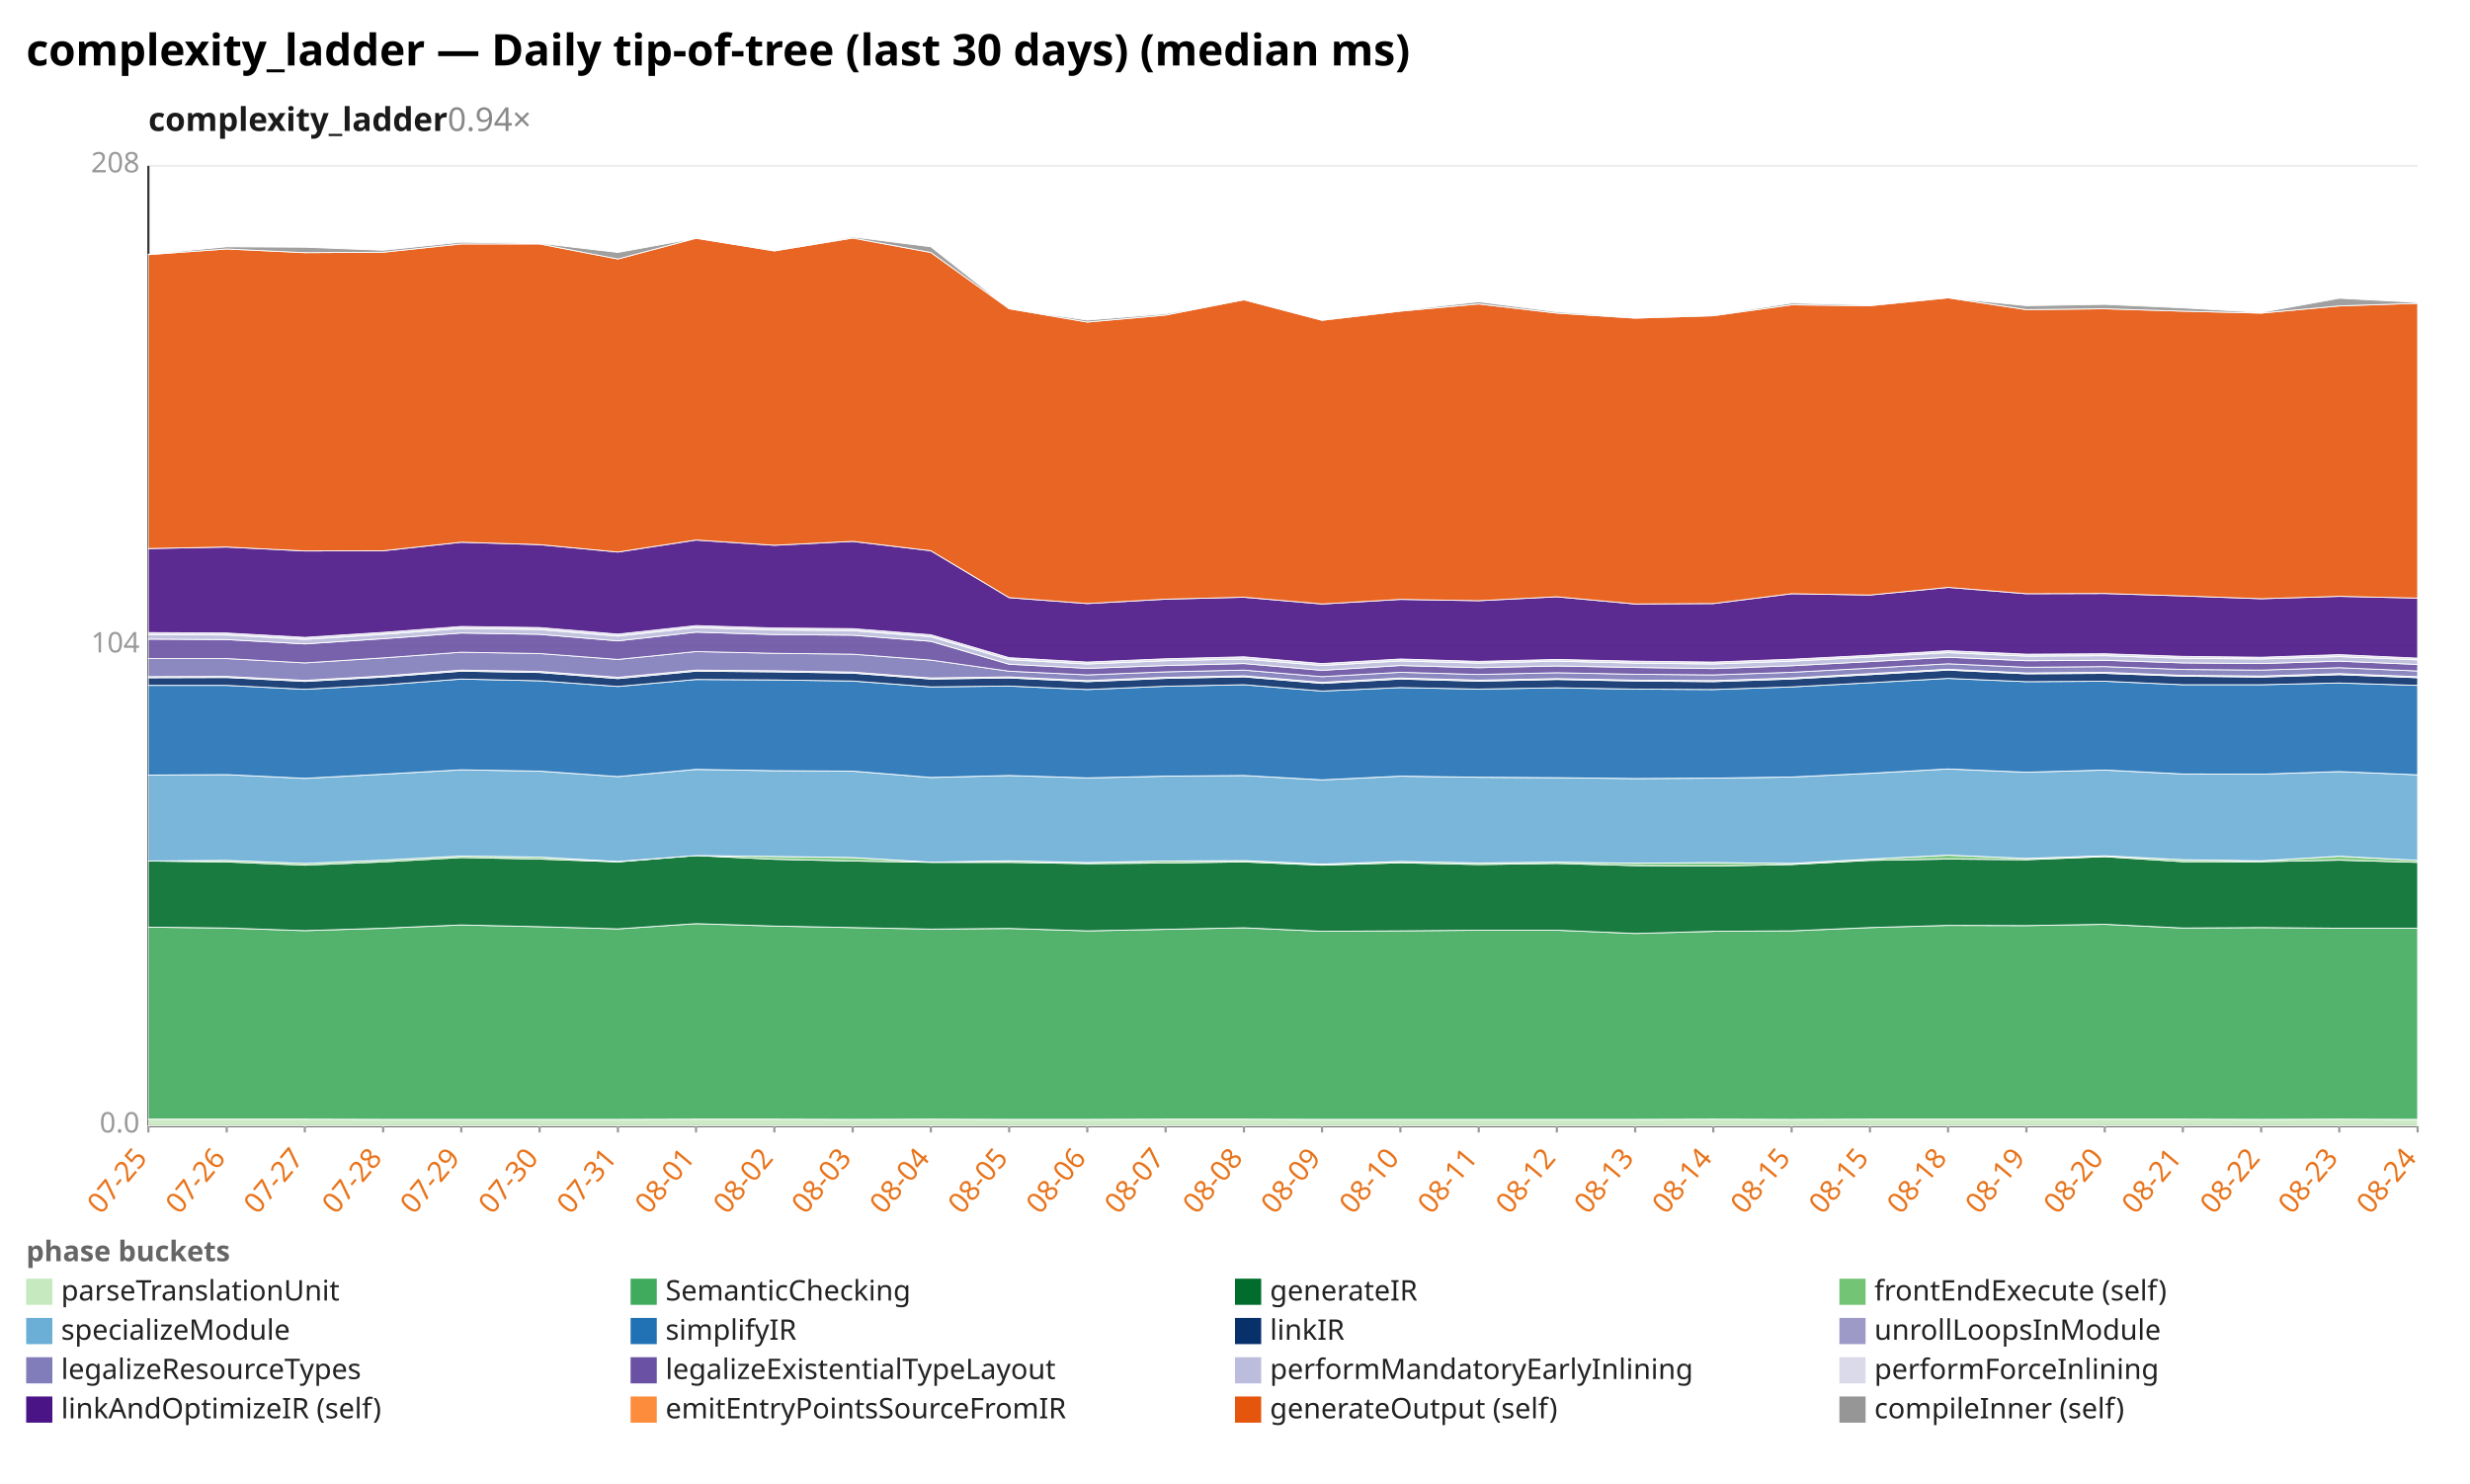
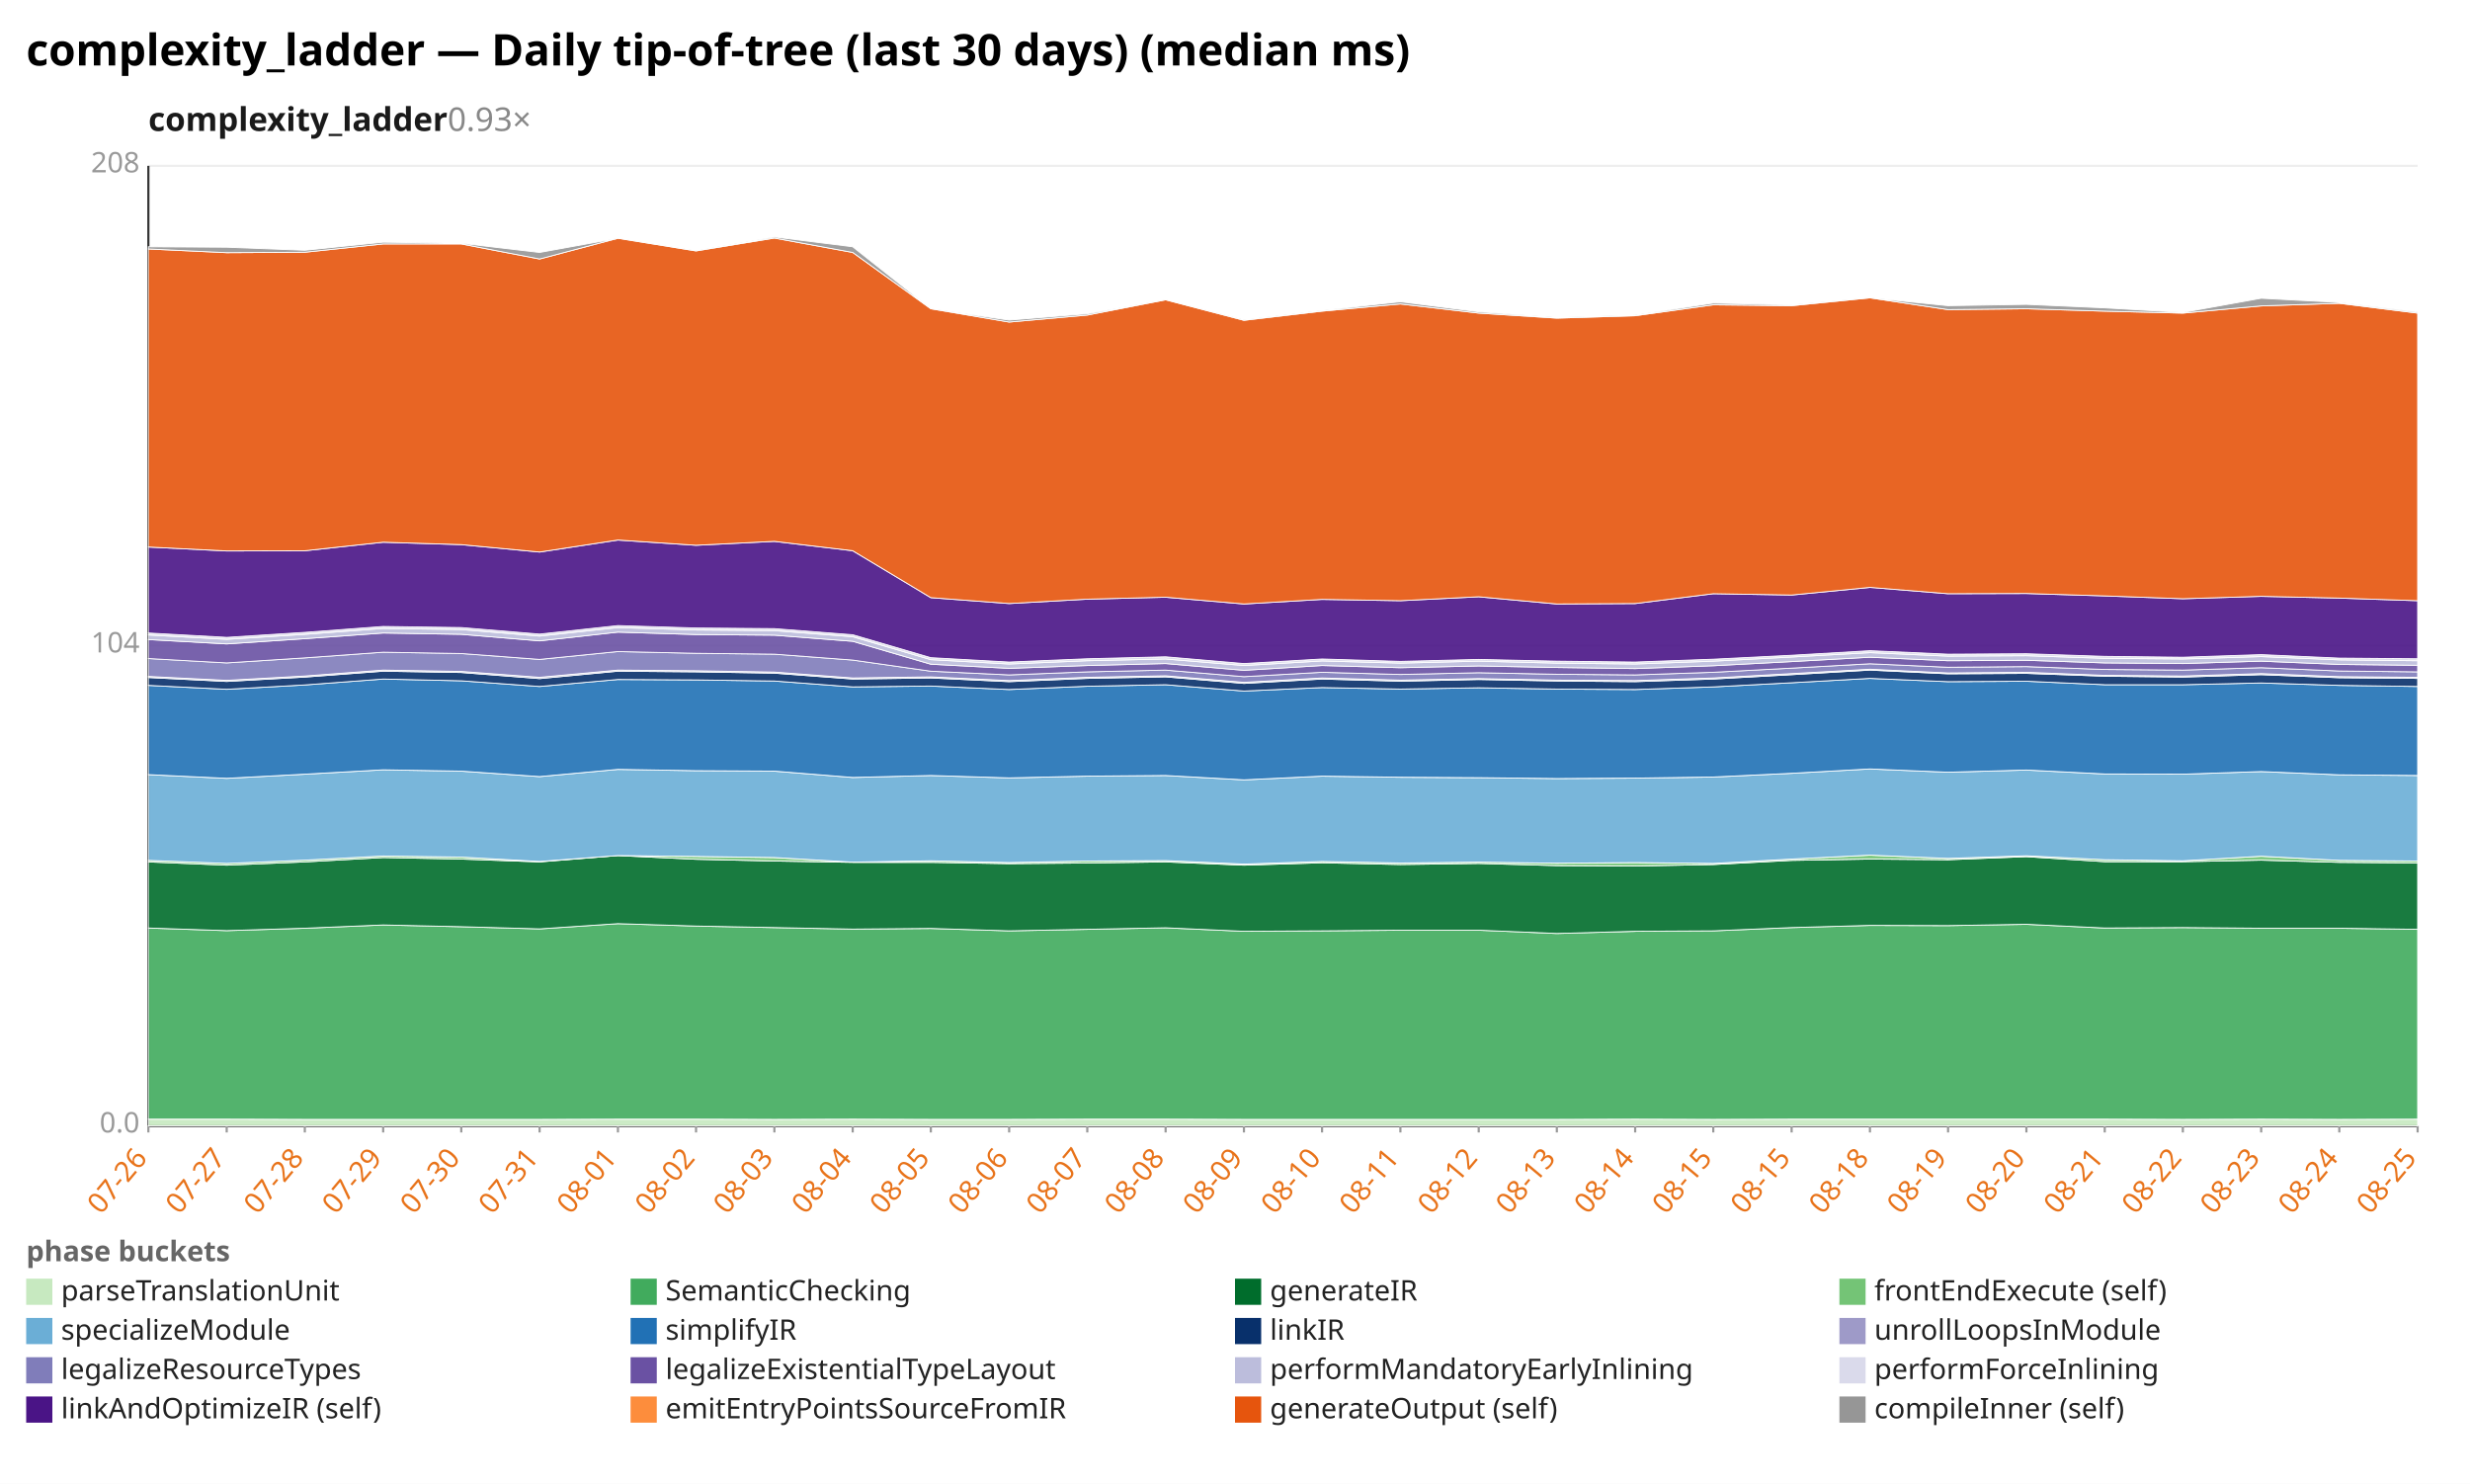
<svg xmlns="http://www.w3.org/2000/svg" width="1132" height="680" viewBox="0 0 1132 680" preserveAspectRatio="xMidYMid meet" font-family="sans-serif" font-size="13">
  <rect width="1132" height="680" fill="white" />
  <text x="12" y="30" font-size="20" font-weight="bold">complexity_ladder — Daily tip-of-tree (last 30 days) (median ms)</text>
-   <text x="68" y="60" font-size="15" font-weight="600" fill="#1a1a1a">complexity_ladder<tspan fill="#888" font-weight="400" text-decoration="none">  0.94×</tspan>
+   <text x="68" y="60" font-size="15" font-weight="600" fill="#1a1a1a">complexity_ladder<tspan fill="#888" font-weight="400" text-decoration="none">  0.93×</tspan>
  </text>
  <line x1="68.0" y1="516.0" x2="1108.0" y2="516.0" stroke="#eee" />
  <text x="64.0" y="519.0" text-anchor="end" fill="#999">0.0</text>
  <line x1="68.0" y1="296.0" x2="1108.0" y2="296.0" stroke="#eee" />
  <text x="64.0" y="299.0" text-anchor="end" fill="#999">104</text>
  <line x1="68.0" y1="76.0" x2="1108.0" y2="76.0" stroke="#eee" />
  <text x="64.0" y="79.0" text-anchor="end" fill="#999">208</text>
  <line x1="68.0" y1="76.0" x2="68.0" y2="516.0" stroke="#333" />
  <line x1="68.0" y1="516.0" x2="1108.0" y2="516.0" stroke="#333" />
  <line x1="68.0" y1="516.0" x2="68.0" y2="519.0" stroke="#999" />
-   <text x="68.0" y="531.0" text-anchor="end" fill="#e8731a" transform="rotate(-50 68.0 531.0)">07-25</text>
+   <text x="68.0" y="531.0" text-anchor="end" fill="#e8731a" transform="rotate(-50 68.0 531.0)">07-26</text>
  <line x1="103.9" y1="516.0" x2="103.9" y2="519.0" stroke="#999" />
-   <text x="103.9" y="531.0" text-anchor="end" fill="#e8731a" transform="rotate(-50 103.9 531.0)">07-26</text>
+   <text x="103.9" y="531.0" text-anchor="end" fill="#e8731a" transform="rotate(-50 103.9 531.0)">07-27</text>
  <line x1="139.7" y1="516.0" x2="139.7" y2="519.0" stroke="#999" />
-   <text x="139.7" y="531.0" text-anchor="end" fill="#e8731a" transform="rotate(-50 139.7 531.0)">07-27</text>
+   <text x="139.7" y="531.0" text-anchor="end" fill="#e8731a" transform="rotate(-50 139.7 531.0)">07-28</text>
  <line x1="175.6" y1="516.0" x2="175.6" y2="519.0" stroke="#999" />
-   <text x="175.6" y="531.0" text-anchor="end" fill="#e8731a" transform="rotate(-50 175.6 531.0)">07-28</text>
+   <text x="175.6" y="531.0" text-anchor="end" fill="#e8731a" transform="rotate(-50 175.6 531.0)">07-29</text>
  <line x1="211.4" y1="516.0" x2="211.4" y2="519.0" stroke="#999" />
-   <text x="211.4" y="531.0" text-anchor="end" fill="#e8731a" transform="rotate(-50 211.4 531.0)">07-29</text>
+   <text x="211.4" y="531.0" text-anchor="end" fill="#e8731a" transform="rotate(-50 211.4 531.0)">07-30</text>
  <line x1="247.3" y1="516.0" x2="247.3" y2="519.0" stroke="#999" />
-   <text x="247.3" y="531.0" text-anchor="end" fill="#e8731a" transform="rotate(-50 247.3 531.0)">07-30</text>
+   <text x="247.3" y="531.0" text-anchor="end" fill="#e8731a" transform="rotate(-50 247.3 531.0)">07-31</text>
  <line x1="283.2" y1="516.0" x2="283.2" y2="519.0" stroke="#999" />
-   <text x="283.2" y="531.0" text-anchor="end" fill="#e8731a" transform="rotate(-50 283.2 531.0)">07-31</text>
+   <text x="283.2" y="531.0" text-anchor="end" fill="#e8731a" transform="rotate(-50 283.2 531.0)">08-01</text>
  <line x1="319.0" y1="516.0" x2="319.0" y2="519.0" stroke="#999" />
-   <text x="319.0" y="531.0" text-anchor="end" fill="#e8731a" transform="rotate(-50 319.0 531.0)">08-01</text>
+   <text x="319.0" y="531.0" text-anchor="end" fill="#e8731a" transform="rotate(-50 319.0 531.0)">08-02</text>
  <line x1="354.9" y1="516.0" x2="354.9" y2="519.0" stroke="#999" />
-   <text x="354.9" y="531.0" text-anchor="end" fill="#e8731a" transform="rotate(-50 354.9 531.0)">08-02</text>
+   <text x="354.9" y="531.0" text-anchor="end" fill="#e8731a" transform="rotate(-50 354.9 531.0)">08-03</text>
  <line x1="390.8" y1="516.0" x2="390.8" y2="519.0" stroke="#999" />
-   <text x="390.8" y="531.0" text-anchor="end" fill="#e8731a" transform="rotate(-50 390.8 531.0)">08-03</text>
+   <text x="390.8" y="531.0" text-anchor="end" fill="#e8731a" transform="rotate(-50 390.8 531.0)">08-04</text>
  <line x1="426.6" y1="516.0" x2="426.6" y2="519.0" stroke="#999" />
-   <text x="426.6" y="531.0" text-anchor="end" fill="#e8731a" transform="rotate(-50 426.6 531.0)">08-04</text>
+   <text x="426.6" y="531.0" text-anchor="end" fill="#e8731a" transform="rotate(-50 426.6 531.0)">08-05</text>
  <line x1="462.5" y1="516.0" x2="462.5" y2="519.0" stroke="#999" />
-   <text x="462.5" y="531.0" text-anchor="end" fill="#e8731a" transform="rotate(-50 462.5 531.0)">08-05</text>
+   <text x="462.5" y="531.0" text-anchor="end" fill="#e8731a" transform="rotate(-50 462.5 531.0)">08-06</text>
  <line x1="498.3" y1="516.0" x2="498.3" y2="519.0" stroke="#999" />
-   <text x="498.3" y="531.0" text-anchor="end" fill="#e8731a" transform="rotate(-50 498.3 531.0)">08-06</text>
+   <text x="498.3" y="531.0" text-anchor="end" fill="#e8731a" transform="rotate(-50 498.3 531.0)">08-07</text>
  <line x1="534.2" y1="516.0" x2="534.2" y2="519.0" stroke="#999" />
-   <text x="534.2" y="531.0" text-anchor="end" fill="#e8731a" transform="rotate(-50 534.2 531.0)">08-07</text>
+   <text x="534.2" y="531.0" text-anchor="end" fill="#e8731a" transform="rotate(-50 534.2 531.0)">08-08</text>
  <line x1="570.1" y1="516.0" x2="570.1" y2="519.0" stroke="#999" />
-   <text x="570.1" y="531.0" text-anchor="end" fill="#e8731a" transform="rotate(-50 570.1 531.0)">08-08</text>
+   <text x="570.1" y="531.0" text-anchor="end" fill="#e8731a" transform="rotate(-50 570.1 531.0)">08-09</text>
  <line x1="605.9" y1="516.0" x2="605.9" y2="519.0" stroke="#999" />
-   <text x="605.9" y="531.0" text-anchor="end" fill="#e8731a" transform="rotate(-50 605.9 531.0)">08-09</text>
+   <text x="605.9" y="531.0" text-anchor="end" fill="#e8731a" transform="rotate(-50 605.9 531.0)">08-10</text>
  <line x1="641.8" y1="516.0" x2="641.8" y2="519.0" stroke="#999" />
-   <text x="641.8" y="531.0" text-anchor="end" fill="#e8731a" transform="rotate(-50 641.8 531.0)">08-10</text>
+   <text x="641.8" y="531.0" text-anchor="end" fill="#e8731a" transform="rotate(-50 641.8 531.0)">08-11</text>
  <line x1="677.7" y1="516.0" x2="677.7" y2="519.0" stroke="#999" />
-   <text x="677.7" y="531.0" text-anchor="end" fill="#e8731a" transform="rotate(-50 677.7 531.0)">08-11</text>
+   <text x="677.7" y="531.0" text-anchor="end" fill="#e8731a" transform="rotate(-50 677.7 531.0)">08-12</text>
  <line x1="713.5" y1="516.0" x2="713.5" y2="519.0" stroke="#999" />
-   <text x="713.5" y="531.0" text-anchor="end" fill="#e8731a" transform="rotate(-50 713.5 531.0)">08-12</text>
+   <text x="713.5" y="531.0" text-anchor="end" fill="#e8731a" transform="rotate(-50 713.5 531.0)">08-13</text>
  <line x1="749.4" y1="516.0" x2="749.4" y2="519.0" stroke="#999" />
-   <text x="749.4" y="531.0" text-anchor="end" fill="#e8731a" transform="rotate(-50 749.4 531.0)">08-13</text>
+   <text x="749.4" y="531.0" text-anchor="end" fill="#e8731a" transform="rotate(-50 749.4 531.0)">08-14</text>
  <line x1="785.2" y1="516.0" x2="785.2" y2="519.0" stroke="#999" />
-   <text x="785.2" y="531.0" text-anchor="end" fill="#e8731a" transform="rotate(-50 785.2 531.0)">08-14</text>
+   <text x="785.2" y="531.0" text-anchor="end" fill="#e8731a" transform="rotate(-50 785.2 531.0)">08-15</text>
  <line x1="821.1" y1="516.0" x2="821.1" y2="519.0" stroke="#999" />
  <text x="821.1" y="531.0" text-anchor="end" fill="#e8731a" transform="rotate(-50 821.1 531.0)">08-15</text>
  <line x1="857.0" y1="516.0" x2="857.0" y2="519.0" stroke="#999" />
-   <text x="857.0" y="531.0" text-anchor="end" fill="#e8731a" transform="rotate(-50 857.0 531.0)">08-15</text>
+   <text x="857.0" y="531.0" text-anchor="end" fill="#e8731a" transform="rotate(-50 857.0 531.0)">08-18</text>
  <line x1="892.8" y1="516.0" x2="892.8" y2="519.0" stroke="#999" />
-   <text x="892.8" y="531.0" text-anchor="end" fill="#e8731a" transform="rotate(-50 892.8 531.0)">08-18</text>
+   <text x="892.8" y="531.0" text-anchor="end" fill="#e8731a" transform="rotate(-50 892.8 531.0)">08-19</text>
  <line x1="928.7" y1="516.0" x2="928.7" y2="519.0" stroke="#999" />
-   <text x="928.7" y="531.0" text-anchor="end" fill="#e8731a" transform="rotate(-50 928.7 531.0)">08-19</text>
+   <text x="928.7" y="531.0" text-anchor="end" fill="#e8731a" transform="rotate(-50 928.7 531.0)">08-20</text>
  <line x1="964.6" y1="516.0" x2="964.6" y2="519.0" stroke="#999" />
-   <text x="964.6" y="531.0" text-anchor="end" fill="#e8731a" transform="rotate(-50 964.6 531.0)">08-20</text>
+   <text x="964.6" y="531.0" text-anchor="end" fill="#e8731a" transform="rotate(-50 964.6 531.0)">08-21</text>
  <line x1="1000.4" y1="516.0" x2="1000.4" y2="519.0" stroke="#999" />
-   <text x="1000.4" y="531.0" text-anchor="end" fill="#e8731a" transform="rotate(-50 1000.4 531.0)">08-21</text>
+   <text x="1000.4" y="531.0" text-anchor="end" fill="#e8731a" transform="rotate(-50 1000.4 531.0)">08-22</text>
  <line x1="1036.3" y1="516.0" x2="1036.3" y2="519.0" stroke="#999" />
-   <text x="1036.3" y="531.0" text-anchor="end" fill="#e8731a" transform="rotate(-50 1036.3 531.0)">08-22</text>
+   <text x="1036.3" y="531.0" text-anchor="end" fill="#e8731a" transform="rotate(-50 1036.3 531.0)">08-23</text>
  <line x1="1072.1" y1="516.0" x2="1072.1" y2="519.0" stroke="#999" />
-   <text x="1072.1" y="531.0" text-anchor="end" fill="#e8731a" transform="rotate(-50 1072.1 531.0)">08-23</text>
+   <text x="1072.1" y="531.0" text-anchor="end" fill="#e8731a" transform="rotate(-50 1072.1 531.0)">08-24</text>
  <line x1="1108.0" y1="516.0" x2="1108.0" y2="519.0" stroke="#999" />
-   <text x="1108.0" y="531.0" text-anchor="end" fill="#e8731a" transform="rotate(-50 1108.0 531.0)">08-24</text>
-   <polygon points="68.0,512.9 103.9,512.9 139.7,512.9 175.6,513.0 211.4,513.0 247.3,513.0 283.2,513.0 319.0,512.9 354.9,512.9 390.8,513.0 426.6,512.9 462.5,513.0 498.3,513.0 534.2,512.9 570.1,512.9 605.9,513.0 641.8,513.0 677.7,513.0 713.5,513.0 749.4,513.0 785.2,512.9 821.1,513.0 857.0,512.9 892.8,512.9 928.7,512.9 964.6,512.9 1000.4,512.9 1036.3,513.0 1072.1,512.9 1108.0,513.0 1108.0,516.0 1072.1,516.0 1036.3,516.0 1000.4,516.0 964.6,516.0 928.7,516.0 892.8,516.0 857.0,516.0 821.1,516.0 785.2,516.0 749.4,516.0 713.5,516.0 677.7,516.0 641.8,516.0 605.9,516.0 570.1,516.0 534.2,516.0 498.3,516.0 462.5,516.0 426.6,516.0 390.8,516.0 354.9,516.0 319.0,516.0 283.2,516.0 247.3,516.0 211.4,516.0 175.6,516.0 139.7,516.0 103.9,516.0 68.0,516.0" fill="#c7e9c0" fill-opacity="0.9" stroke="#fff" stroke-width="0.4" />
-   <polygon points="68.0,424.9 103.9,425.3 139.7,426.5 175.6,425.4 211.4,423.9 247.3,424.7 283.2,425.7 319.0,423.3 354.9,424.4 390.8,425.1 426.6,425.8 462.5,425.5 498.3,426.6 534.2,425.9 570.1,425.2 605.9,426.8 641.8,426.6 677.7,426.3 713.5,426.3 749.4,427.8 785.2,426.8 821.1,426.6 857.0,425.1 892.8,424.1 928.7,424.2 964.6,423.6 1000.4,425.3 1036.3,425.1 1072.1,425.4 1108.0,425.4 1108.0,513.0 1072.1,512.9 1036.3,513.0 1000.4,512.9 964.6,512.9 928.7,512.9 892.8,512.9 857.0,512.9 821.1,513.0 785.2,512.9 749.4,513.0 713.5,513.0 677.7,513.0 641.8,513.0 605.9,513.0 570.1,512.9 534.2,512.9 498.3,513.0 462.5,513.0 426.6,512.9 390.8,513.0 354.9,512.9 319.0,512.9 283.2,513.0 247.3,513.0 211.4,513.0 175.6,513.0 139.7,512.9 103.9,512.9 68.0,512.9" fill="#41ab5d" fill-opacity="0.9" stroke="#fff" stroke-width="0.4" />
-   <polygon points="68.0,394.6 103.9,395.0 139.7,396.5 175.6,395.0 211.4,393.0 247.3,393.7 283.2,395.0 319.0,392.1 354.9,393.8 390.8,394.6 426.6,395.2 462.5,395.2 498.3,395.8 534.2,395.5 570.1,395.0 605.9,396.5 641.8,395.4 677.7,396.2 713.5,395.7 749.4,396.7 785.2,396.9 821.1,396.2 857.0,394.3 892.8,393.7 928.7,394.0 964.6,392.6 1000.4,394.9 1036.3,394.9 1072.1,394.2 1108.0,395.2 1108.0,425.4 1072.1,425.4 1036.3,425.1 1000.4,425.3 964.6,423.6 928.7,424.2 892.8,424.1 857.0,425.1 821.1,426.6 785.2,426.8 749.4,427.8 713.5,426.3 677.7,426.3 641.8,426.6 605.9,426.8 570.1,425.2 534.2,425.9 498.3,426.6 462.5,425.5 426.6,425.8 390.8,425.1 354.9,424.4 319.0,423.3 283.2,425.7 247.3,424.7 211.4,423.9 175.6,425.4 139.7,426.5 103.9,425.3 68.0,424.9" fill="#006d2c" fill-opacity="0.9" stroke="#fff" stroke-width="0.4" />
-   <polygon points="68.0,394.6 103.9,394.3 139.7,395.7 175.6,394.2 211.4,392.3 247.3,392.8 283.2,394.8 319.0,392.1 354.9,392.5 390.8,393.0 426.6,395.1 462.5,394.5 498.3,395.3 534.2,394.6 570.1,394.4 605.9,396.0 641.8,394.8 677.7,395.5 713.5,395.1 749.4,395.6 785.2,395.3 821.1,395.7 857.0,393.7 892.8,391.9 928.7,393.4 964.6,392.2 1000.4,394.0 1036.3,394.5 1072.1,392.4 1108.0,394.3 1108.0,395.2 1072.1,394.2 1036.3,394.9 1000.4,394.9 964.6,392.6 928.7,394.0 892.8,393.7 857.0,394.3 821.1,396.2 785.2,396.9 749.4,396.7 713.5,395.7 677.7,396.2 641.8,395.4 605.9,396.5 570.1,395.0 534.2,395.5 498.3,395.8 462.5,395.2 426.6,395.2 390.8,394.6 354.9,393.8 319.0,392.1 283.2,395.0 247.3,393.7 211.4,393.0 175.6,395.0 139.7,396.5 103.9,395.0 68.0,394.6" fill="#74c476" fill-opacity="0.9" stroke="#fff" stroke-width="0.4" />
-   <polygon points="68.0,355.2 103.9,355.0 139.7,356.7 175.6,354.8 211.4,352.8 247.3,353.4 283.2,355.9 319.0,352.6 354.9,353.2 390.8,353.4 426.6,356.3 462.5,355.4 498.3,356.5 534.2,355.7 570.1,355.4 605.9,357.4 641.8,355.7 677.7,356.2 713.5,356.4 749.4,356.8 785.2,356.6 821.1,356.1 857.0,354.4 892.8,352.4 928.7,353.9 964.6,352.9 1000.4,354.7 1036.3,354.8 1072.1,353.6 1108.0,355.1 1108.0,394.3 1072.1,392.4 1036.3,394.5 1000.4,394.0 964.6,392.2 928.7,393.4 892.8,391.9 857.0,393.7 821.1,395.7 785.2,395.3 749.4,395.6 713.5,395.1 677.7,395.5 641.8,394.8 605.9,396.0 570.1,394.4 534.2,394.6 498.3,395.3 462.5,394.5 426.6,395.1 390.8,393.0 354.9,392.5 319.0,392.1 283.2,394.8 247.3,392.8 211.4,392.3 175.6,394.2 139.7,395.7 103.9,394.3 68.0,394.6" fill="#6baed6" fill-opacity="0.9" stroke="#fff" stroke-width="0.4" />
-   <polygon points="68.0,314.1 103.9,314.1 139.7,315.9 175.6,313.9 211.4,311.2 247.3,312.0 283.2,314.6 319.0,311.4 354.9,311.6 390.8,312.1 426.6,314.8 462.5,314.4 498.3,316.0 534.2,314.5 570.1,313.8 605.9,316.7 641.8,315.1 677.7,315.8 713.5,315.2 749.4,315.8 785.2,316.0 821.1,314.8 857.0,312.9 892.8,310.9 928.7,312.4 964.6,312.2 1000.4,313.8 1036.3,313.8 1072.1,313.0 1108.0,314.1 1108.0,355.1 1072.1,353.6 1036.3,354.8 1000.4,354.7 964.6,352.9 928.7,353.9 892.8,352.4 857.0,354.4 821.1,356.1 785.2,356.6 749.4,356.8 713.5,356.4 677.7,356.2 641.8,355.7 605.9,357.4 570.1,355.4 534.2,355.7 498.3,356.5 462.5,355.4 426.6,356.3 390.8,353.4 354.9,353.2 319.0,352.6 283.2,355.9 247.3,353.4 211.4,352.8 175.6,354.8 139.7,356.7 103.9,355.0 68.0,355.2" fill="#2171b5" fill-opacity="0.9" stroke="#fff" stroke-width="0.4" />
-   <polygon points="68.0,310.6 103.9,310.5 139.7,312.3 175.6,310.3 211.4,307.6 247.3,308.2 283.2,311.0 319.0,307.6 354.9,307.9 390.8,308.5 426.6,311.2 462.5,310.7 498.3,312.4 534.2,310.9 570.1,310.2 605.9,313.2 641.8,311.2 677.7,312.2 713.5,311.4 749.4,312.1 785.2,312.4 821.1,311.2 857.0,309.2 892.8,307.1 928.7,308.8 964.6,308.6 1000.4,309.9 1036.3,310.3 1072.1,309.2 1108.0,310.6 1108.0,314.1 1072.1,313.0 1036.3,313.8 1000.4,313.8 964.6,312.2 928.7,312.4 892.8,310.9 857.0,312.9 821.1,314.8 785.2,316.0 749.4,315.8 713.5,315.2 677.7,315.8 641.8,315.1 605.9,316.7 570.1,313.8 534.2,314.5 498.3,316.0 462.5,314.4 426.6,314.8 390.8,312.1 354.9,311.6 319.0,311.4 283.2,314.6 247.3,312.0 211.4,311.2 175.6,313.9 139.7,315.9 103.9,314.1 68.0,314.1" fill="#08306b" fill-opacity="0.9" stroke="#fff" stroke-width="0.4" />
-   <polygon points="68.0,310.1 103.9,310.0 139.7,311.8 175.6,309.8 211.4,307.1 247.3,307.7 283.2,310.4 319.0,307.1 354.9,307.4 390.8,308.0 426.6,310.7 462.5,310.2 498.3,311.9 534.2,310.4 570.1,309.7 605.9,312.7 641.8,310.7 677.7,311.7 713.5,311.0 749.4,311.7 785.2,311.9 821.1,310.7 857.0,308.7 892.8,306.7 928.7,308.4 964.6,308.1 1000.4,309.5 1036.3,309.8 1072.1,308.7 1108.0,310.1 1108.0,310.6 1072.1,309.2 1036.3,310.3 1000.4,309.9 964.6,308.6 928.7,308.8 892.8,307.1 857.0,309.2 821.1,311.2 785.2,312.4 749.4,312.1 713.5,311.4 677.7,312.2 641.8,311.2 605.9,313.2 570.1,310.2 534.2,310.9 498.3,312.4 462.5,310.7 426.6,311.2 390.8,308.5 354.9,307.9 319.0,307.6 283.2,311.0 247.3,308.2 211.4,307.6 175.6,310.3 139.7,312.3 103.9,310.5 68.0,310.6" fill="#9e9ac8" fill-opacity="0.9" stroke="#fff" stroke-width="0.4" />
-   <polygon points="68.0,301.8 103.9,301.8 139.7,303.8 175.6,301.5 211.4,298.9 247.3,299.5 283.2,302.2 319.0,298.6 354.9,299.4 390.8,299.8 426.6,302.5 462.5,307.6 498.3,309.3 534.2,307.9 570.1,307.1 605.9,310.1 641.8,308.1 677.7,309.1 713.5,308.3 749.4,309.0 785.2,309.3 821.1,308.1 857.0,306.2 892.8,304.2 928.7,305.8 964.6,305.5 1000.4,306.8 1036.3,307.1 1072.1,306.0 1108.0,307.5 1108.0,310.1 1072.1,308.7 1036.3,309.8 1000.4,309.5 964.6,308.1 928.7,308.4 892.8,306.7 857.0,308.7 821.1,310.7 785.2,311.9 749.4,311.7 713.5,311.0 677.7,311.7 641.8,310.7 605.9,312.7 570.1,309.7 534.2,310.4 498.3,311.9 462.5,310.2 426.6,310.7 390.8,308.0 354.9,307.4 319.0,307.1 283.2,310.4 247.3,307.7 211.4,307.1 175.6,309.8 139.7,311.8 103.9,310.0 68.0,310.1" fill="#807dba" fill-opacity="0.9" stroke="#fff" stroke-width="0.4" />
-   <polygon points="68.0,292.9 103.9,293.1 139.7,295.1 175.6,292.7 211.4,290.1 247.3,290.7 283.2,293.7 319.0,289.7 354.9,290.8 390.8,291.1 426.6,293.9 462.5,304.4 498.3,306.3 534.2,305.0 570.1,304.1 605.9,307.2 641.8,305.0 677.7,306.0 713.5,305.2 749.4,305.9 785.2,306.4 821.1,305.1 857.0,303.2 892.8,301.2 928.7,302.8 964.6,302.6 1000.4,303.8 1036.3,304.1 1072.1,303.0 1108.0,304.5 1108.0,307.5 1072.1,306.0 1036.3,307.1 1000.4,306.8 964.6,305.5 928.7,305.8 892.8,304.2 857.0,306.2 821.1,308.1 785.2,309.3 749.4,309.0 713.5,308.3 677.7,309.1 641.8,308.1 605.9,310.1 570.1,307.1 534.2,307.9 498.3,309.3 462.5,307.6 426.6,302.5 390.8,299.8 354.9,299.4 319.0,298.6 283.2,302.2 247.3,299.5 211.4,298.9 175.6,301.5 139.7,303.8 103.9,301.8 68.0,301.8" fill="#6a51a3" fill-opacity="0.9" stroke="#fff" stroke-width="0.4" />
-   <polygon points="68.0,290.8 103.9,291.0 139.7,293.0 175.6,290.7 211.4,288.0 247.3,288.5 283.2,291.5 319.0,287.6 354.9,288.7 390.8,289.0 426.6,291.8 462.5,302.3 498.3,304.3 534.2,302.8 570.1,302.0 605.9,305.0 641.8,302.9 677.7,303.9 713.5,303.0 749.4,303.9 785.2,304.3 821.1,303.0 857.0,301.1 892.8,299.1 928.7,300.7 964.6,300.5 1000.4,301.7 1036.3,302.0 1072.1,300.9 1108.0,302.4 1108.0,304.5 1072.1,303.0 1036.3,304.1 1000.4,303.8 964.6,302.6 928.7,302.8 892.8,301.2 857.0,303.2 821.1,305.1 785.2,306.4 749.4,305.9 713.5,305.2 677.7,306.0 641.8,305.0 605.9,307.2 570.1,304.1 534.2,305.0 498.3,306.3 462.5,304.4 426.6,293.9 390.8,291.1 354.9,290.8 319.0,289.7 283.2,293.7 247.3,290.7 211.4,290.1 175.6,292.7 139.7,295.1 103.9,293.1 68.0,292.9" fill="#bcbddc" fill-opacity="0.9" stroke="#fff" stroke-width="0.4" />
-   <polygon points="68.0,289.9 103.9,290.1 139.7,292.1 175.6,289.8 211.4,287.1 247.3,287.6 283.2,290.6 319.0,286.7 354.9,287.8 390.8,288.1 426.6,290.9 462.5,301.4 498.3,303.4 534.2,301.9 570.1,301.0 605.9,304.1 641.8,302.0 677.7,303.1 713.5,302.2 749.4,303.0 785.2,303.4 821.1,302.1 857.0,300.3 892.8,298.2 928.7,299.8 964.6,299.6 1000.4,300.8 1036.3,301.2 1072.1,300.0 1108.0,301.6 1108.0,302.4 1072.1,300.9 1036.3,302.0 1000.4,301.7 964.6,300.5 928.7,300.7 892.8,299.1 857.0,301.1 821.1,303.0 785.2,304.3 749.4,303.9 713.5,303.0 677.7,303.9 641.8,302.9 605.9,305.0 570.1,302.0 534.2,302.8 498.3,304.3 462.5,302.3 426.6,291.8 390.8,289.0 354.9,288.7 319.0,287.6 283.2,291.5 247.3,288.5 211.4,288.0 175.6,290.7 139.7,293.0 103.9,291.0 68.0,290.8" fill="#dadaeb" fill-opacity="0.9" stroke="#fff" stroke-width="0.4" />
-   <polygon points="68.0,251.4 103.9,250.7 139.7,252.5 175.6,252.4 211.4,248.5 247.3,249.6 283.2,253.0 319.0,247.5 354.9,249.9 390.8,248.1 426.6,252.4 462.5,273.9 498.3,276.6 534.2,274.6 570.1,273.7 605.9,276.8 641.8,274.7 677.7,275.3 713.5,273.5 749.4,276.8 785.2,276.6 821.1,272.1 857.0,272.7 892.8,269.2 928.7,272.1 964.6,272.0 1000.4,273.1 1036.3,274.4 1072.1,273.3 1108.0,274.1 1108.0,301.6 1072.1,300.0 1036.3,301.2 1000.4,300.8 964.6,299.6 928.7,299.8 892.8,298.2 857.0,300.3 821.1,302.1 785.2,303.4 749.4,303.0 713.5,302.2 677.7,303.1 641.8,302.0 605.9,304.1 570.1,301.0 534.2,301.9 498.3,303.4 462.5,301.4 426.6,290.9 390.8,288.1 354.9,287.8 319.0,286.7 283.2,290.6 247.3,287.6 211.4,287.1 175.6,289.8 139.7,292.1 103.9,290.1 68.0,289.9" fill="#4a1486" fill-opacity="0.9" stroke="#fff" stroke-width="0.4" />
-   <polygon points="68.0,116.7 103.9,114.1 139.7,115.8 175.6,115.6 211.4,111.8 247.3,111.8 283.2,118.7 319.0,109.2 354.9,115.0 390.8,109.1 426.6,115.7 462.5,141.5 498.3,147.6 534.2,144.4 570.1,137.4 605.9,146.8 641.8,142.6 677.7,139.3 713.5,143.5 749.4,145.8 785.2,144.7 821.1,139.7 857.0,140.1 892.8,136.5 928.7,141.9 964.6,141.5 1000.4,142.6 1036.3,143.5 1072.1,140.2 1108.0,139.0 1108.0,274.1 1072.1,273.3 1036.3,274.4 1000.4,273.1 964.6,272.0 928.7,272.1 892.8,269.2 857.0,272.7 821.1,272.1 785.2,276.6 749.4,276.8 713.5,273.5 677.7,275.3 641.8,274.7 605.9,276.8 570.1,273.7 534.2,274.6 498.3,276.6 462.5,273.9 426.6,252.4 390.8,248.1 354.9,249.9 319.0,247.5 283.2,253.0 247.3,249.6 211.4,248.5 175.6,252.4 139.7,252.5 103.9,250.7 68.0,251.4" fill="#e6550d" fill-opacity="0.9" stroke="#fff" stroke-width="0.4" />
-   <polygon points="68.0,116.5 103.9,113.1 139.7,113.3 175.6,114.7 211.4,111.0 247.3,111.5 283.2,115.7 319.0,109.2 354.9,114.9 390.8,108.6 426.6,113.1 462.5,141.5 498.3,146.7 534.2,143.8 570.1,137.4 605.9,146.6 641.8,142.3 677.7,138.3 713.5,142.9 749.4,145.5 785.2,144.4 821.1,138.9 857.0,139.7 892.8,136.5 928.7,140.1 964.6,139.5 1000.4,141.1 1036.3,143.2 1072.1,136.7 1108.0,138.6 1108.0,139.0 1072.1,140.2 1036.3,143.5 1000.4,142.6 964.6,141.5 928.7,141.9 892.8,136.5 857.0,140.1 821.1,139.7 785.2,144.7 749.4,145.8 713.5,143.5 677.7,139.3 641.8,142.6 605.9,146.8 570.1,137.4 534.2,144.4 498.3,147.6 462.5,141.5 426.6,115.7 390.8,109.1 354.9,115.0 319.0,109.2 283.2,118.7 247.3,111.8 211.4,111.8 175.6,115.6 139.7,115.8 103.9,114.1 68.0,116.7" fill="#969696" fill-opacity="0.9" stroke="#fff" stroke-width="0.4" />
+   <text x="1108.0" y="531.0" text-anchor="end" fill="#e8731a" transform="rotate(-50 1108.0 531.0)">08-25</text>
+   <polygon points="68.0,512.9 103.9,512.9 139.7,513.0 175.6,513.0 211.4,513.0 247.3,513.0 283.2,512.9 319.0,512.9 354.9,513.0 390.8,512.9 426.6,513.0 462.5,513.0 498.3,512.9 534.2,512.9 570.1,513.0 605.9,513.0 641.8,513.0 677.7,513.0 713.5,513.0 749.4,512.9 785.2,513.0 821.1,512.9 857.0,512.9 892.8,512.9 928.7,512.9 964.6,512.9 1000.4,513.0 1036.3,512.9 1072.1,513.0 1108.0,512.9 1108.0,516.0 1072.1,516.0 1036.3,516.0 1000.4,516.0 964.6,516.0 928.7,516.0 892.8,516.0 857.0,516.0 821.1,516.0 785.2,516.0 749.4,516.0 713.5,516.0 677.7,516.0 641.8,516.0 605.9,516.0 570.1,516.0 534.2,516.0 498.3,516.0 462.5,516.0 426.6,516.0 390.8,516.0 354.9,516.0 319.0,516.0 283.2,516.0 247.3,516.0 211.4,516.0 175.6,516.0 139.7,516.0 103.9,516.0 68.0,516.0" fill="#c7e9c0" fill-opacity="0.9" stroke="#fff" stroke-width="0.4" />
+   <polygon points="68.0,425.3 103.9,426.5 139.7,425.4 175.6,423.9 211.4,424.7 247.3,425.7 283.2,423.3 319.0,424.4 354.9,425.1 390.8,425.8 426.6,425.5 462.5,426.6 498.3,425.9 534.2,425.2 570.1,426.8 605.9,426.6 641.8,426.3 677.7,426.3 713.5,427.8 749.4,426.8 785.2,426.6 821.1,425.1 857.0,424.1 892.8,424.2 928.7,423.6 964.6,425.3 1000.4,425.1 1036.3,425.4 1072.1,425.4 1108.0,425.9 1108.0,512.9 1072.1,513.0 1036.3,512.9 1000.4,513.0 964.6,512.9 928.7,512.9 892.8,512.9 857.0,512.9 821.1,512.9 785.2,513.0 749.4,512.9 713.5,513.0 677.7,513.0 641.8,513.0 605.9,513.0 570.1,513.0 534.2,512.9 498.3,512.9 462.5,513.0 426.6,513.0 390.8,512.9 354.9,513.0 319.0,512.9 283.2,512.9 247.3,513.0 211.4,513.0 175.6,513.0 139.7,513.0 103.9,512.9 68.0,512.9" fill="#41ab5d" fill-opacity="0.9" stroke="#fff" stroke-width="0.4" />
+   <polygon points="68.0,395.0 103.9,396.5 139.7,395.0 175.6,393.0 211.4,393.7 247.3,395.0 283.2,392.1 319.0,393.8 354.9,394.6 390.8,395.2 426.6,395.2 462.5,395.8 498.3,395.5 534.2,395.0 570.1,396.5 605.9,395.4 641.8,396.2 677.7,395.7 713.5,396.7 749.4,396.9 785.2,396.2 821.1,394.3 857.0,393.7 892.8,394.0 928.7,392.6 964.6,394.9 1000.4,394.9 1036.3,394.2 1072.1,395.2 1108.0,395.5 1108.0,425.9 1072.1,425.4 1036.3,425.4 1000.4,425.1 964.6,425.3 928.7,423.6 892.8,424.2 857.0,424.1 821.1,425.1 785.2,426.6 749.4,426.8 713.5,427.8 677.7,426.3 641.8,426.3 605.9,426.6 570.1,426.8 534.2,425.2 498.3,425.9 462.5,426.6 426.6,425.5 390.8,425.8 354.9,425.1 319.0,424.4 283.2,423.3 247.3,425.7 211.4,424.7 175.6,423.9 139.7,425.4 103.9,426.5 68.0,425.3" fill="#006d2c" fill-opacity="0.9" stroke="#fff" stroke-width="0.4" />
+   <polygon points="68.0,394.3 103.9,395.7 139.7,394.2 175.6,392.3 211.4,392.8 247.3,394.8 283.2,392.1 319.0,392.5 354.9,393.0 390.8,395.1 426.6,394.5 462.5,395.3 498.3,394.6 534.2,394.4 570.1,396.0 605.9,394.8 641.8,395.5 677.7,395.1 713.5,395.6 749.4,395.3 785.2,395.7 821.1,393.7 857.0,391.9 892.8,393.4 928.7,392.2 964.6,394.0 1000.4,394.5 1036.3,392.4 1072.1,394.3 1108.0,394.6 1108.0,395.5 1072.1,395.2 1036.3,394.2 1000.4,394.9 964.6,394.9 928.7,392.6 892.8,394.0 857.0,393.7 821.1,394.3 785.2,396.2 749.4,396.9 713.5,396.7 677.7,395.7 641.8,396.2 605.9,395.4 570.1,396.5 534.2,395.0 498.3,395.5 462.5,395.8 426.6,395.2 390.8,395.2 354.9,394.6 319.0,393.8 283.2,392.1 247.3,395.0 211.4,393.7 175.6,393.0 139.7,395.0 103.9,396.5 68.0,395.0" fill="#74c476" fill-opacity="0.9" stroke="#fff" stroke-width="0.4" />
+   <polygon points="68.0,355.0 103.9,356.7 139.7,354.8 175.6,352.8 211.4,353.4 247.3,355.9 283.2,352.6 319.0,353.2 354.9,353.4 390.8,356.3 426.6,355.4 462.5,356.5 498.3,355.7 534.2,355.4 570.1,357.4 605.9,355.7 641.8,356.2 677.7,356.4 713.5,356.8 749.4,356.6 785.2,356.1 821.1,354.4 857.0,352.4 892.8,353.9 928.7,352.9 964.6,354.7 1000.4,354.8 1036.3,353.6 1072.1,355.1 1108.0,355.4 1108.0,394.6 1072.1,394.3 1036.3,392.4 1000.4,394.5 964.6,394.0 928.7,392.2 892.8,393.4 857.0,391.9 821.1,393.7 785.2,395.7 749.4,395.3 713.5,395.6 677.7,395.1 641.8,395.5 605.9,394.8 570.1,396.0 534.2,394.4 498.3,394.6 462.5,395.3 426.6,394.5 390.8,395.1 354.9,393.0 319.0,392.5 283.2,392.1 247.3,394.8 211.4,392.8 175.6,392.3 139.7,394.2 103.9,395.7 68.0,394.3" fill="#6baed6" fill-opacity="0.9" stroke="#fff" stroke-width="0.4" />
+   <polygon points="68.0,314.1 103.9,315.9 139.7,313.9 175.6,311.2 211.4,312.0 247.3,314.6 283.2,311.4 319.0,311.6 354.9,312.1 390.8,314.8 426.6,314.4 462.5,316.0 498.3,314.5 534.2,313.8 570.1,316.7 605.9,315.1 641.8,315.8 677.7,315.2 713.5,315.8 749.4,316.0 785.2,314.8 821.1,312.9 857.0,310.9 892.8,312.4 928.7,312.2 964.6,313.8 1000.4,313.8 1036.3,313.0 1072.1,314.1 1108.0,314.6 1108.0,355.4 1072.1,355.1 1036.3,353.6 1000.4,354.8 964.6,354.7 928.7,352.9 892.8,353.9 857.0,352.4 821.1,354.4 785.2,356.1 749.4,356.6 713.5,356.8 677.7,356.4 641.8,356.2 605.9,355.7 570.1,357.4 534.2,355.4 498.3,355.7 462.5,356.5 426.6,355.4 390.8,356.3 354.9,353.4 319.0,353.2 283.2,352.6 247.3,355.9 211.4,353.4 175.6,352.8 139.7,354.8 103.9,356.7 68.0,355.0" fill="#2171b5" fill-opacity="0.9" stroke="#fff" stroke-width="0.4" />
+   <polygon points="68.0,310.5 103.9,312.3 139.7,310.3 175.6,307.6 211.4,308.2 247.3,311.0 283.2,307.6 319.0,307.9 354.9,308.5 390.8,311.2 426.6,310.7 462.5,312.4 498.3,310.9 534.2,310.2 570.1,313.2 605.9,311.2 641.8,312.2 677.7,311.4 713.5,312.1 749.4,312.4 785.2,311.2 821.1,309.2 857.0,307.1 892.8,308.8 928.7,308.6 964.6,309.9 1000.4,310.3 1036.3,309.2 1072.1,310.6 1108.0,310.9 1108.0,314.6 1072.1,314.1 1036.3,313.0 1000.4,313.8 964.6,313.8 928.7,312.2 892.8,312.4 857.0,310.9 821.1,312.9 785.2,314.8 749.4,316.0 713.5,315.8 677.7,315.2 641.8,315.8 605.9,315.1 570.1,316.7 534.2,313.8 498.3,314.5 462.5,316.0 426.6,314.4 390.8,314.8 354.9,312.1 319.0,311.6 283.2,311.4 247.3,314.6 211.4,312.0 175.6,311.2 139.7,313.9 103.9,315.9 68.0,314.1" fill="#08306b" fill-opacity="0.9" stroke="#fff" stroke-width="0.4" />
+   <polygon points="68.0,310.0 103.9,311.8 139.7,309.8 175.6,307.1 211.4,307.7 247.3,310.4 283.2,307.1 319.0,307.4 354.9,308.0 390.8,310.7 426.6,310.2 462.5,311.9 498.3,310.4 534.2,309.7 570.1,312.7 605.9,310.7 641.8,311.7 677.7,311.0 713.5,311.7 749.4,311.9 785.2,310.7 821.1,308.7 857.0,306.7 892.8,308.4 928.7,308.1 964.6,309.5 1000.4,309.8 1036.3,308.7 1072.1,310.1 1108.0,310.4 1108.0,310.9 1072.1,310.6 1036.3,309.2 1000.4,310.3 964.6,309.9 928.7,308.6 892.8,308.8 857.0,307.1 821.1,309.2 785.2,311.2 749.4,312.4 713.5,312.1 677.7,311.4 641.8,312.2 605.9,311.2 570.1,313.2 534.2,310.2 498.3,310.9 462.5,312.4 426.6,310.7 390.8,311.2 354.9,308.5 319.0,307.9 283.2,307.6 247.3,311.0 211.4,308.2 175.6,307.6 139.7,310.3 103.9,312.3 68.0,310.5" fill="#9e9ac8" fill-opacity="0.9" stroke="#fff" stroke-width="0.4" />
+   <polygon points="68.0,301.8 103.9,303.8 139.7,301.5 175.6,298.9 211.4,299.5 247.3,302.2 283.2,298.6 319.0,299.4 354.9,299.8 390.8,302.5 426.6,307.6 462.5,309.3 498.3,307.9 534.2,307.1 570.1,310.1 605.9,308.1 641.8,309.1 677.7,308.3 713.5,309.0 749.4,309.3 785.2,308.1 821.1,306.2 857.0,304.2 892.8,305.8 928.7,305.5 964.6,306.8 1000.4,307.1 1036.3,306.0 1072.1,307.5 1108.0,307.9 1108.0,310.4 1072.1,310.1 1036.3,308.7 1000.4,309.8 964.6,309.5 928.7,308.1 892.8,308.4 857.0,306.7 821.1,308.7 785.2,310.7 749.4,311.9 713.5,311.7 677.7,311.0 641.8,311.7 605.9,310.7 570.1,312.7 534.2,309.7 498.3,310.4 462.5,311.9 426.6,310.2 390.8,310.7 354.9,308.0 319.0,307.4 283.2,307.1 247.3,310.4 211.4,307.7 175.6,307.1 139.7,309.8 103.9,311.8 68.0,310.0" fill="#807dba" fill-opacity="0.9" stroke="#fff" stroke-width="0.4" />
+   <polygon points="68.0,293.1 103.9,295.1 139.7,292.7 175.6,290.1 211.4,290.7 247.3,293.7 283.2,289.7 319.0,290.8 354.9,291.1 390.8,293.9 426.6,304.4 462.5,306.3 498.3,305.0 534.2,304.1 570.1,307.2 605.9,305.0 641.8,306.0 677.7,305.2 713.5,305.9 749.4,306.4 785.2,305.1 821.1,303.2 857.0,301.2 892.8,302.8 928.7,302.6 964.6,303.8 1000.4,304.1 1036.3,303.0 1072.1,304.5 1108.0,304.9 1108.0,307.9 1072.1,307.5 1036.3,306.0 1000.4,307.1 964.6,306.8 928.7,305.5 892.8,305.8 857.0,304.2 821.1,306.2 785.2,308.1 749.4,309.3 713.5,309.0 677.7,308.3 641.8,309.1 605.9,308.1 570.1,310.1 534.2,307.1 498.3,307.9 462.5,309.3 426.6,307.6 390.8,302.5 354.9,299.8 319.0,299.4 283.2,298.6 247.3,302.2 211.4,299.5 175.6,298.9 139.7,301.5 103.9,303.8 68.0,301.8" fill="#6a51a3" fill-opacity="0.9" stroke="#fff" stroke-width="0.4" />
+   <polygon points="68.0,291.0 103.9,293.0 139.7,290.7 175.6,288.0 211.4,288.5 247.3,291.5 283.2,287.6 319.0,288.7 354.9,289.0 390.8,291.8 426.6,302.3 462.5,304.3 498.3,302.8 534.2,302.0 570.1,305.0 605.9,302.9 641.8,303.9 677.7,303.0 713.5,303.9 749.4,304.3 785.2,303.0 821.1,301.1 857.0,299.1 892.8,300.7 928.7,300.5 964.6,301.7 1000.4,302.0 1036.3,300.9 1072.1,302.4 1108.0,302.8 1108.0,304.9 1072.1,304.5 1036.3,303.0 1000.4,304.1 964.6,303.8 928.7,302.6 892.8,302.8 857.0,301.2 821.1,303.2 785.2,305.1 749.4,306.4 713.5,305.9 677.7,305.2 641.8,306.0 605.9,305.0 570.1,307.2 534.2,304.1 498.3,305.0 462.5,306.3 426.6,304.4 390.8,293.9 354.9,291.1 319.0,290.8 283.2,289.7 247.3,293.7 211.4,290.7 175.6,290.1 139.7,292.7 103.9,295.1 68.0,293.1" fill="#bcbddc" fill-opacity="0.9" stroke="#fff" stroke-width="0.4" />
+   <polygon points="68.0,290.1 103.9,292.1 139.7,289.8 175.6,287.1 211.4,287.6 247.3,290.6 283.2,286.7 319.0,287.8 354.9,288.1 390.8,290.9 426.6,301.4 462.5,303.4 498.3,301.9 534.2,301.0 570.1,304.1 605.9,302.0 641.8,303.1 677.7,302.2 713.5,303.0 749.4,303.4 785.2,302.1 821.1,300.3 857.0,298.2 892.8,299.8 928.7,299.6 964.6,300.8 1000.4,301.2 1036.3,300.0 1072.1,301.6 1108.0,301.9 1108.0,302.8 1072.1,302.4 1036.3,300.9 1000.4,302.0 964.6,301.7 928.7,300.5 892.8,300.7 857.0,299.1 821.1,301.1 785.2,303.0 749.4,304.3 713.5,303.9 677.7,303.0 641.8,303.9 605.9,302.9 570.1,305.0 534.2,302.0 498.3,302.8 462.5,304.3 426.6,302.3 390.8,291.8 354.9,289.0 319.0,288.7 283.2,287.6 247.3,291.5 211.4,288.5 175.6,288.0 139.7,290.7 103.9,293.0 68.0,291.0" fill="#dadaeb" fill-opacity="0.9" stroke="#fff" stroke-width="0.4" />
+   <polygon points="68.0,250.7 103.9,252.5 139.7,252.4 175.6,248.5 211.4,249.6 247.3,253.0 283.2,247.5 319.0,249.9 354.9,248.1 390.8,252.4 426.6,273.9 462.5,276.6 498.3,274.6 534.2,273.7 570.1,276.8 605.9,274.7 641.8,275.3 677.7,273.5 713.5,276.8 749.4,276.6 785.2,272.1 821.1,272.7 857.0,269.2 892.8,272.1 928.7,272.0 964.6,273.1 1000.4,274.4 1036.3,273.3 1072.1,274.1 1108.0,275.3 1108.0,301.9 1072.1,301.6 1036.3,300.0 1000.4,301.2 964.6,300.8 928.7,299.6 892.8,299.8 857.0,298.2 821.1,300.3 785.2,302.1 749.4,303.4 713.5,303.0 677.7,302.2 641.8,303.1 605.9,302.0 570.1,304.1 534.2,301.0 498.3,301.9 462.5,303.4 426.6,301.4 390.8,290.9 354.9,288.1 319.0,287.8 283.2,286.7 247.3,290.6 211.4,287.6 175.6,287.1 139.7,289.8 103.9,292.1 68.0,290.1" fill="#4a1486" fill-opacity="0.9" stroke="#fff" stroke-width="0.4" />
+   <polygon points="68.0,114.1 103.9,115.8 139.7,115.6 175.6,111.8 211.4,111.8 247.3,118.7 283.2,109.2 319.0,115.0 354.9,109.1 390.8,115.7 426.6,141.5 462.5,147.6 498.3,144.4 534.2,137.4 570.1,146.8 605.9,142.6 641.8,139.3 677.7,143.5 713.5,145.8 749.4,144.7 785.2,139.7 821.1,140.1 857.0,136.5 892.8,141.9 928.7,141.5 964.6,142.6 1000.4,143.5 1036.3,140.2 1072.1,139.0 1108.0,143.5 1108.0,275.3 1072.1,274.1 1036.3,273.3 1000.4,274.4 964.6,273.1 928.7,272.0 892.8,272.1 857.0,269.2 821.1,272.7 785.2,272.1 749.4,276.6 713.5,276.8 677.7,273.5 641.8,275.3 605.9,274.7 570.1,276.8 534.2,273.7 498.3,274.6 462.5,276.6 426.6,273.9 390.8,252.4 354.9,248.1 319.0,249.9 283.2,247.5 247.3,253.0 211.4,249.6 175.6,248.5 139.7,252.4 103.9,252.5 68.0,250.7" fill="#e6550d" fill-opacity="0.9" stroke="#fff" stroke-width="0.4" />
+   <polygon points="68.0,113.1 103.9,113.3 139.7,114.7 175.6,111.0 211.4,111.5 247.3,115.7 283.2,109.2 319.0,114.9 354.9,108.6 390.8,113.1 426.6,141.5 462.5,146.7 498.3,143.8 534.2,137.4 570.1,146.6 605.9,142.3 641.8,138.3 677.7,142.9 713.5,145.5 749.4,144.4 785.2,138.9 821.1,139.7 857.0,136.5 892.8,140.1 928.7,139.5 964.6,141.1 1000.4,143.2 1036.3,136.7 1072.1,138.6 1108.0,143.0 1108.0,143.5 1072.1,139.0 1036.3,140.2 1000.4,143.5 964.6,142.6 928.7,141.5 892.8,141.9 857.0,136.5 821.1,140.1 785.2,139.7 749.4,144.7 713.5,145.8 677.7,143.5 641.8,139.3 605.9,142.6 570.1,146.8 534.2,137.4 498.3,144.4 462.5,147.6 426.6,141.5 390.8,115.7 354.9,109.1 319.0,115.0 283.2,109.2 247.3,118.7 211.4,111.8 175.6,111.8 139.7,115.6 103.9,115.8 68.0,114.1" fill="#969696" fill-opacity="0.9" stroke="#fff" stroke-width="0.4" />
  <text x="12" y="578" fill="#666" font-weight="600">phase buckets</text>
  <rect x="12" y="586" width="12" height="12" fill="#c7e9c0" />
  <text x="28" y="596" fill="#222">parseTranslationUnit</text>
  <rect x="289" y="586" width="12" height="12" fill="#41ab5d" />
  <text x="305" y="596" fill="#222">SemanticChecking</text>
  <rect x="566" y="586" width="12" height="12" fill="#006d2c" />
  <text x="582" y="596" fill="#222">generateIR</text>
  <rect x="843" y="586" width="12" height="12" fill="#74c476" />
  <text x="859" y="596" fill="#222">frontEndExecute (self)</text>
  <rect x="12" y="604" width="12" height="12" fill="#6baed6" />
  <text x="28" y="614" fill="#222">specializeModule</text>
  <rect x="289" y="604" width="12" height="12" fill="#2171b5" />
  <text x="305" y="614" fill="#222">simplifyIR</text>
  <rect x="566" y="604" width="12" height="12" fill="#08306b" />
  <text x="582" y="614" fill="#222">linkIR</text>
  <rect x="843" y="604" width="12" height="12" fill="#9e9ac8" />
  <text x="859" y="614" fill="#222">unrollLoopsInModule</text>
  <rect x="12" y="622" width="12" height="12" fill="#807dba" />
  <text x="28" y="632" fill="#222">legalizeResourceTypes</text>
  <rect x="289" y="622" width="12" height="12" fill="#6a51a3" />
  <text x="305" y="632" fill="#222">legalizeExistentialTypeLayout</text>
  <rect x="566" y="622" width="12" height="12" fill="#bcbddc" />
  <text x="582" y="632" fill="#222">performMandatoryEarlyInlining</text>
  <rect x="843" y="622" width="12" height="12" fill="#dadaeb" />
  <text x="859" y="632" fill="#222">performForceInlining</text>
  <rect x="12" y="640" width="12" height="12" fill="#4a1486" />
  <text x="28" y="650" fill="#222">linkAndOptimizeIR (self)</text>
  <rect x="289" y="640" width="12" height="12" fill="#fd8d3c" />
  <text x="305" y="650" fill="#222">emitEntryPointsSourceFromIR</text>
  <rect x="566" y="640" width="12" height="12" fill="#e6550d" />
  <text x="582" y="650" fill="#222">generateOutput (self)</text>
  <rect x="843" y="640" width="12" height="12" fill="#969696" />
  <text x="859" y="650" fill="#222">compileInner (self)</text>
</svg>
